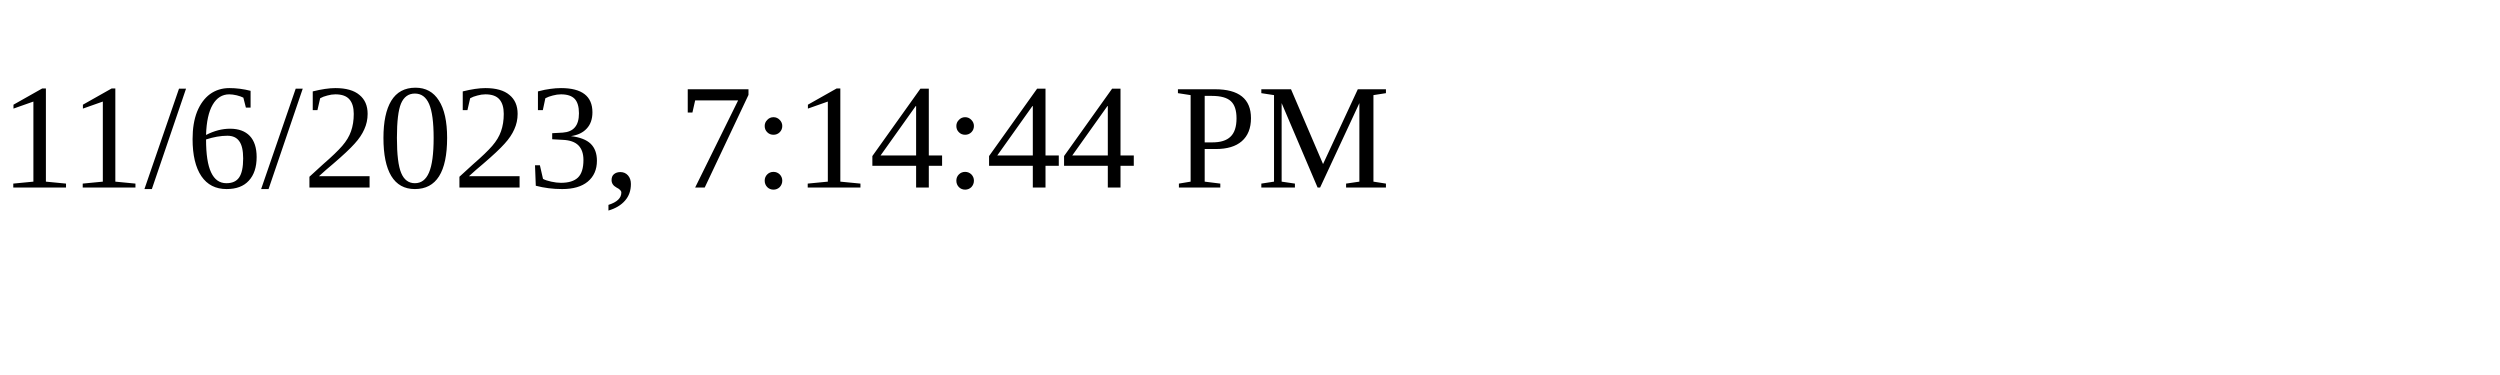
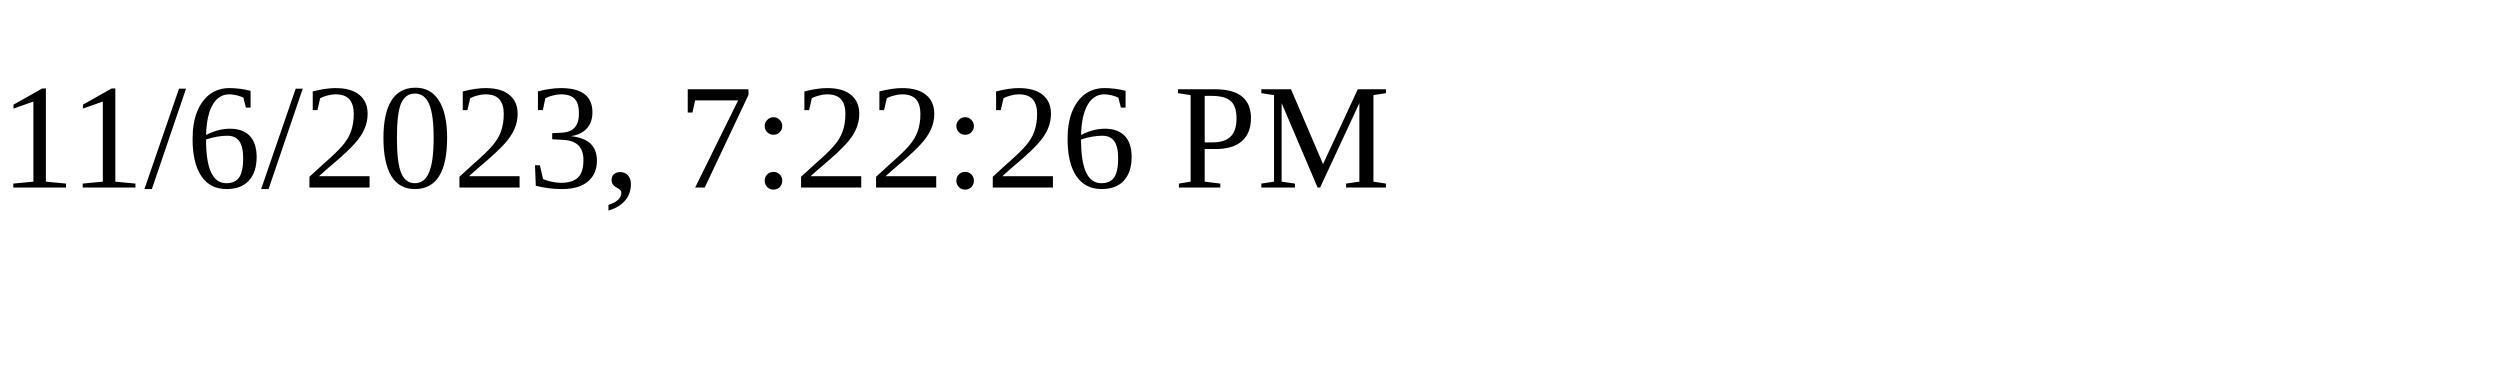
<svg xmlns="http://www.w3.org/2000/svg" height="30" width="200">
-   <text x="0" y="15">11/6/2023, 7:14:44 PM</text>
+   <text x="0" y="15">11/6/2023, 7:22:26 PM</text>
</svg>
